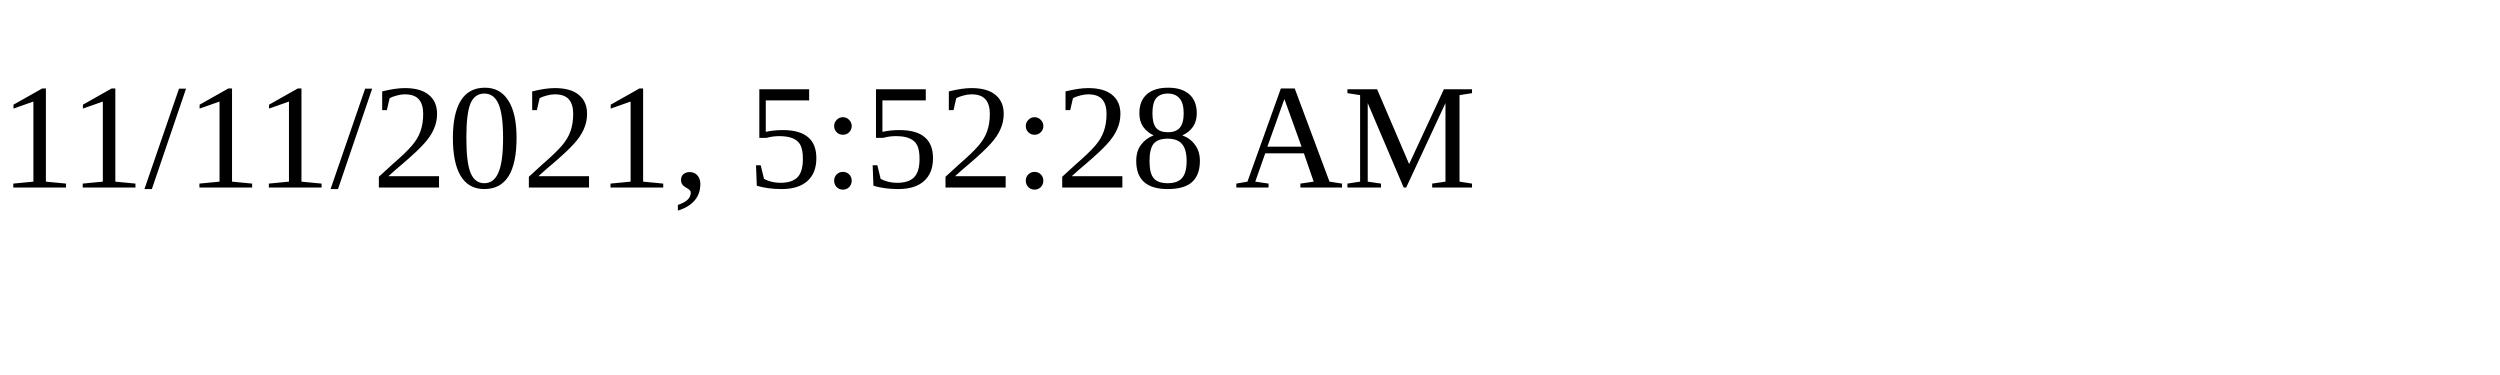
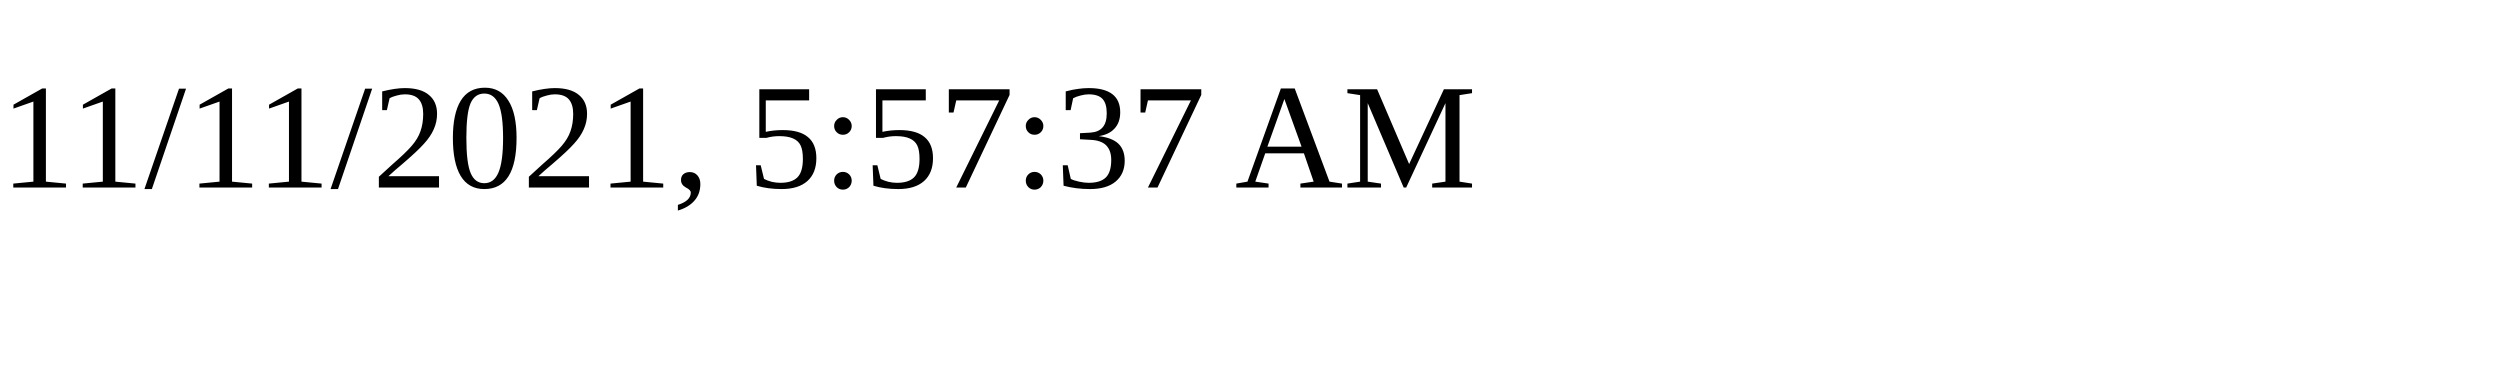
<svg xmlns="http://www.w3.org/2000/svg" height="30" width="200">
-   <text x="0" y="15">11/11/2021, 5:52:28 AM</text>
+   <text x="0" y="15">11/11/2021, 5:57:37 AM</text>
</svg>
